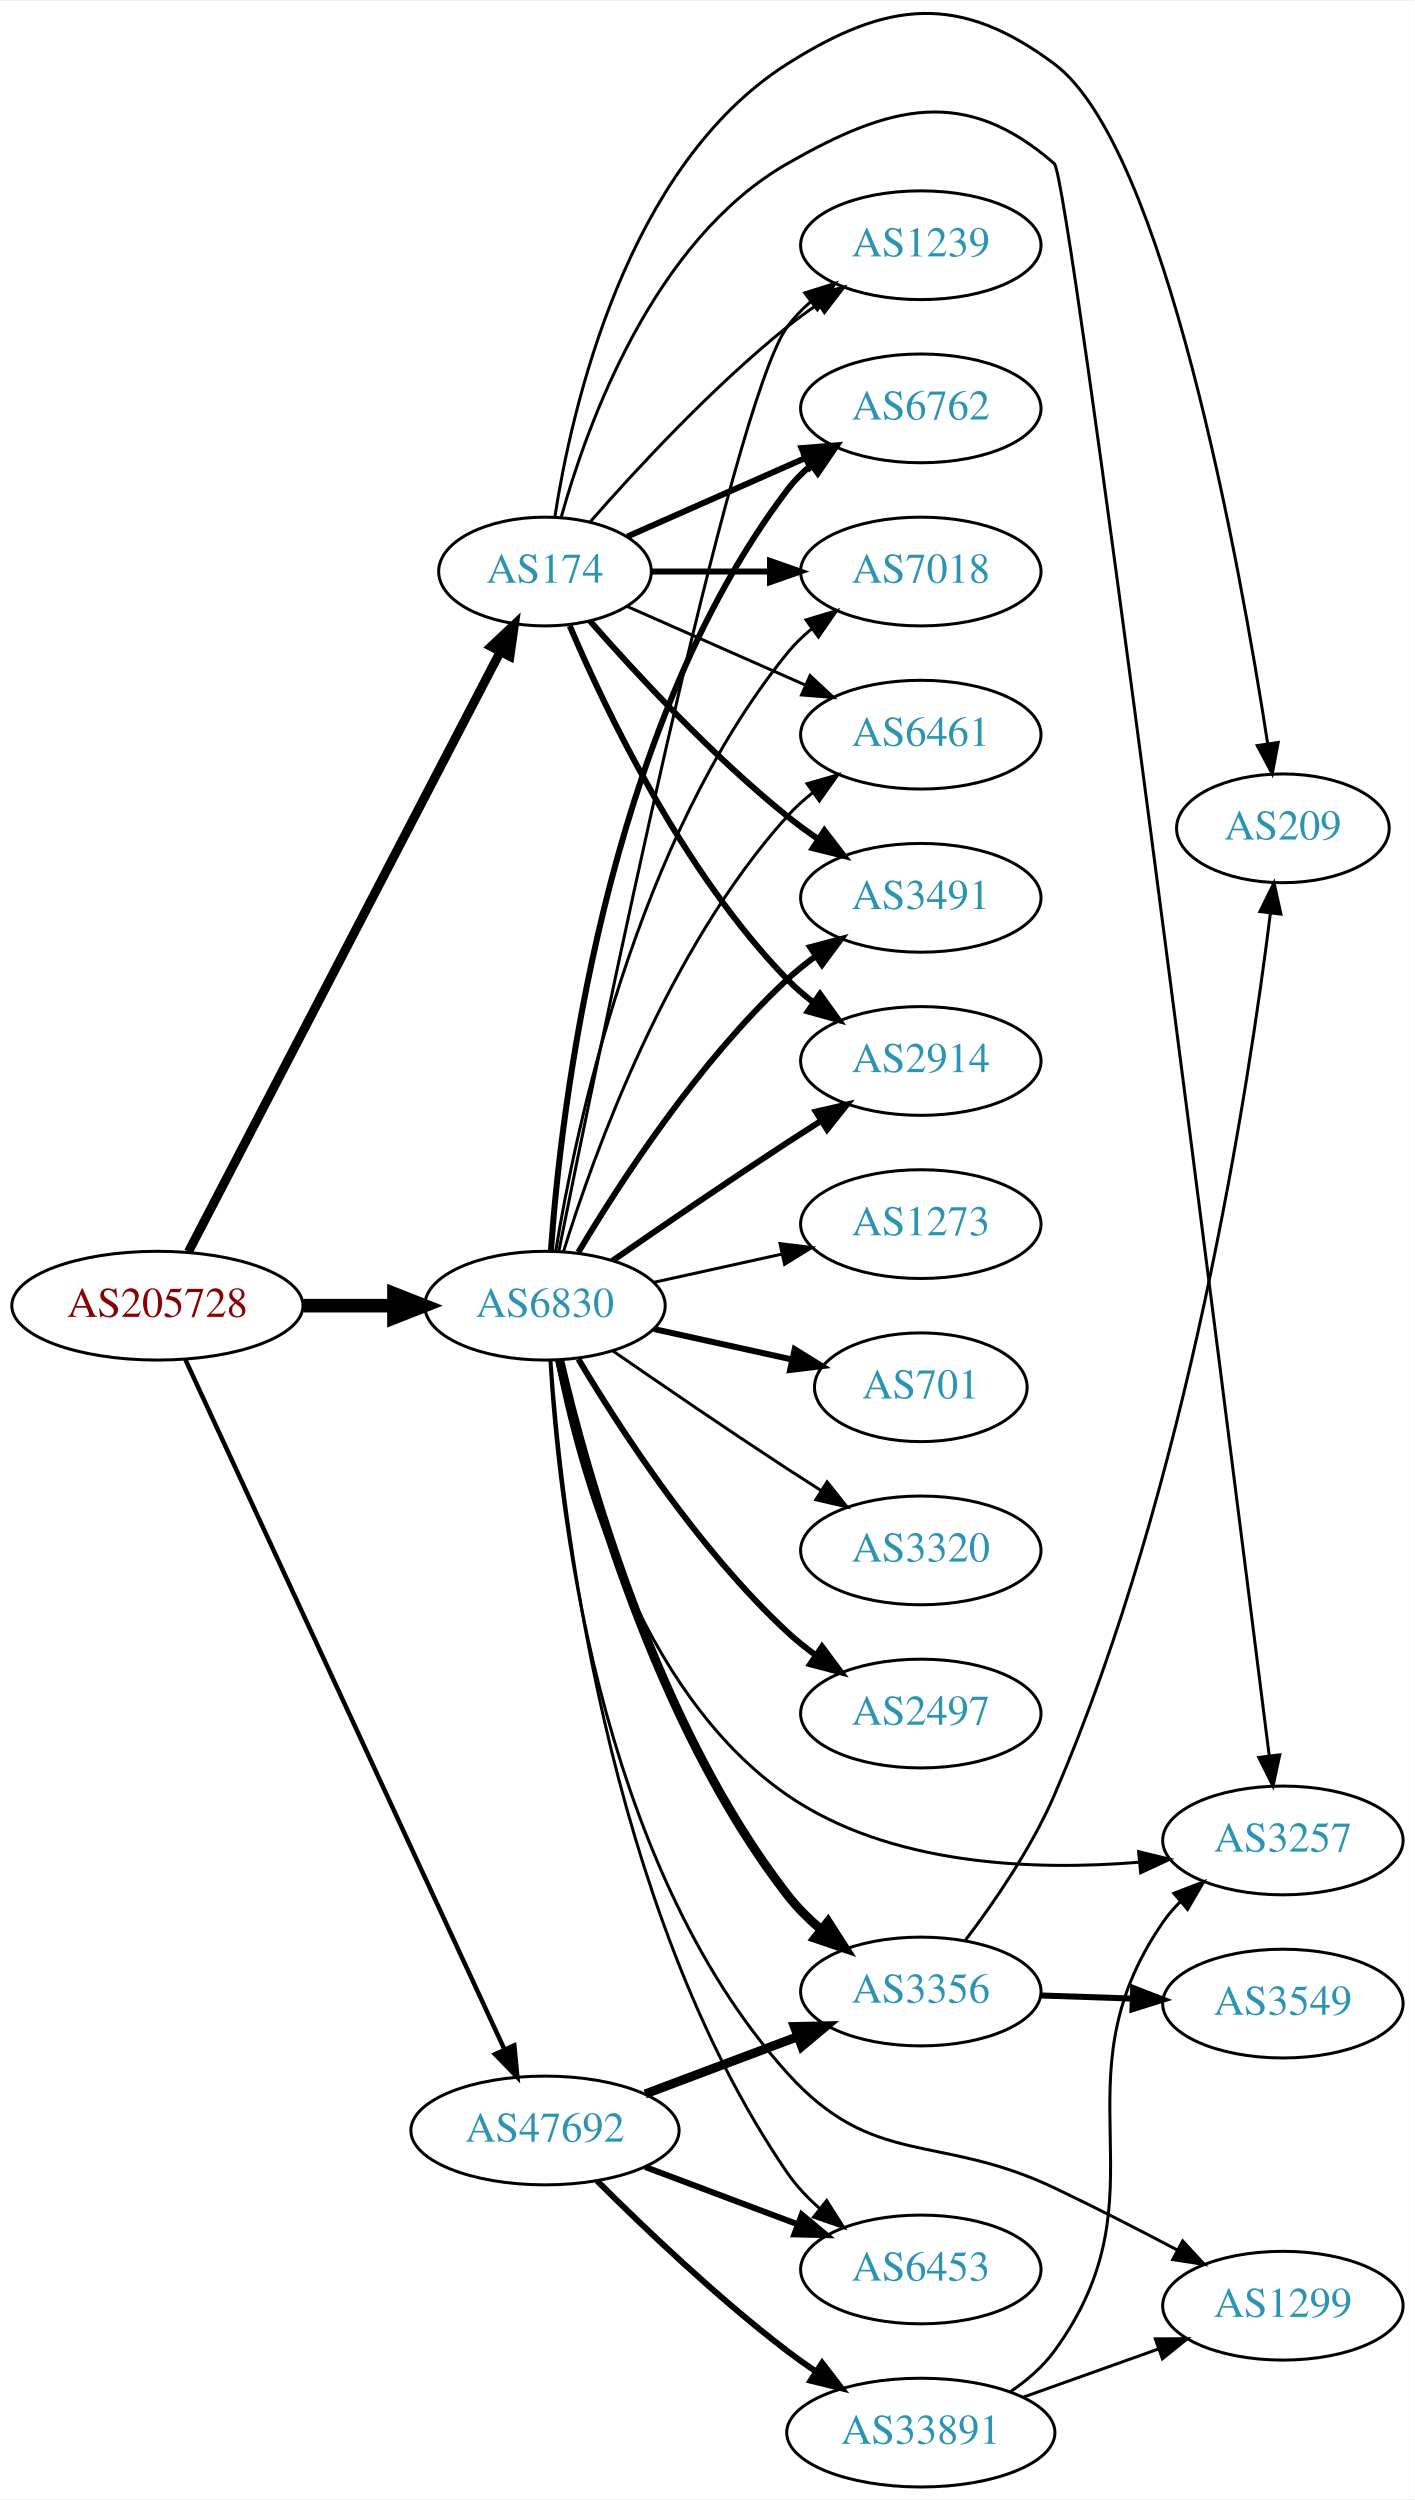
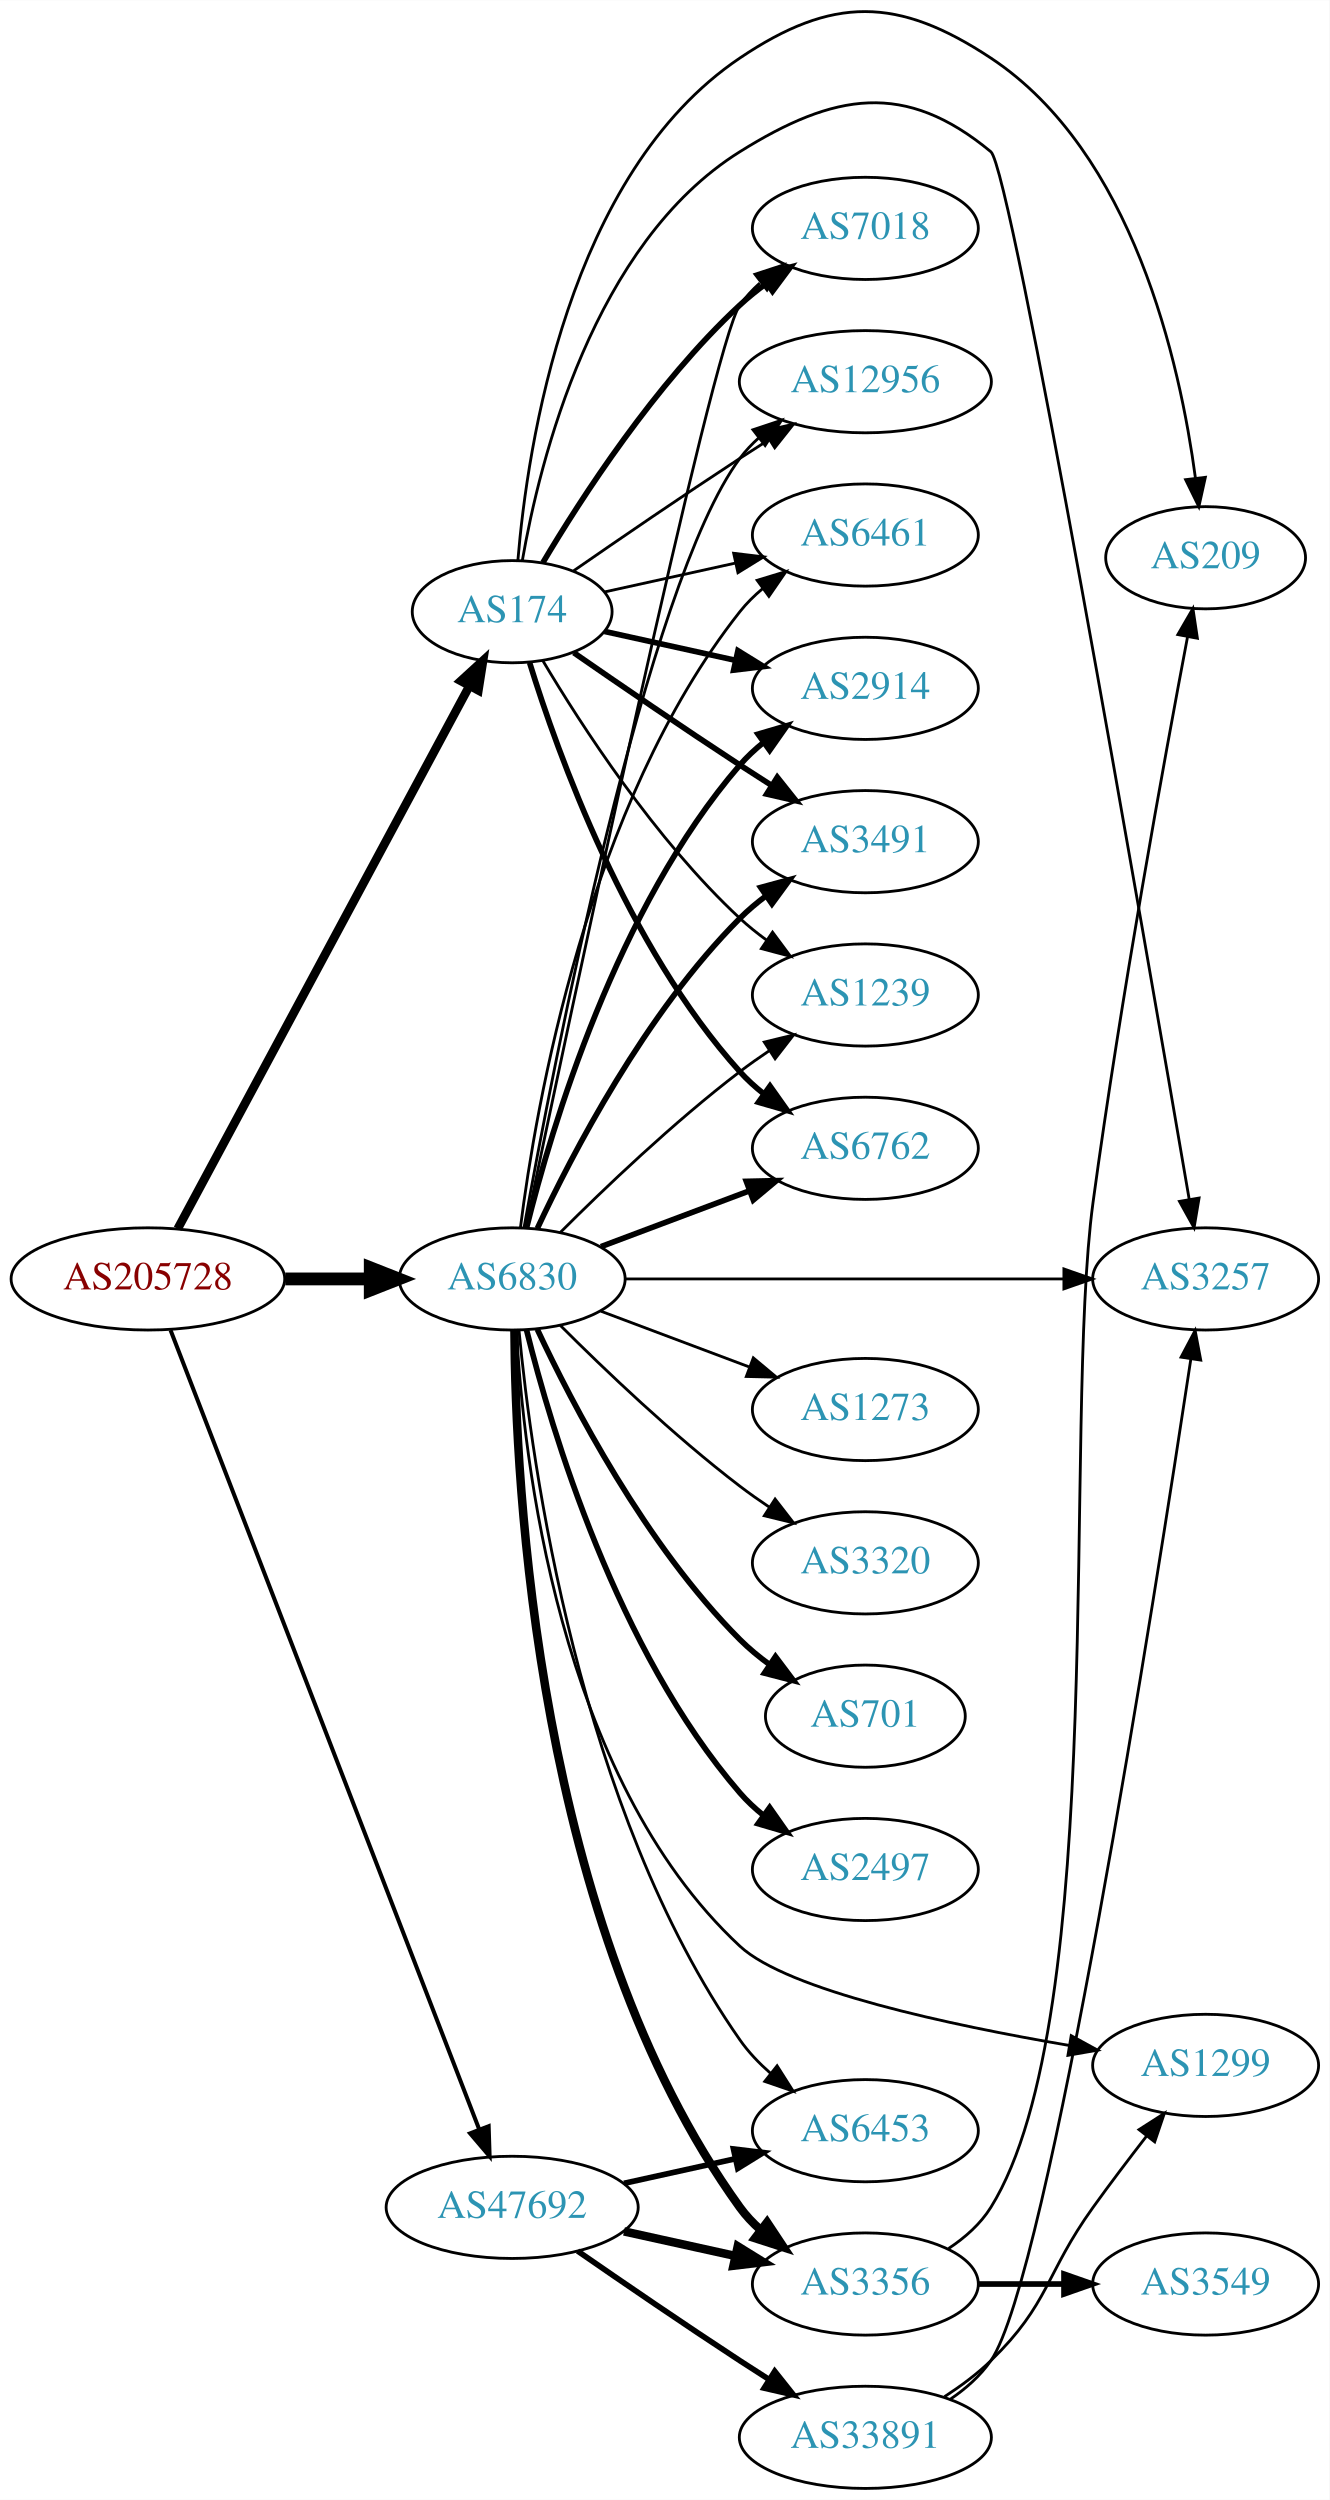
- <svg xmlns="http://www.w3.org/2000/svg" xmlns:xlink="http://www.w3.org/1999/xlink" width="468pt" height="827pt" viewBox="0.00 0.00 468.27 826.87">
-   <g id="graph0" class="graph" transform="scale(1 1) rotate(0) translate(4 822.866)">
-     <polygon fill="white" stroke="none" points="-4,4 -4,-822.866 464.269,-822.866 464.269,4 -4,4" />
+ <svg xmlns="http://www.w3.org/2000/svg" xmlns:xlink="http://www.w3.org/1999/xlink" width="468pt" height="880pt" viewBox="0.00 0.00 468.27 880.38">
+   <g id="graph0" class="graph" transform="scale(1 1) rotate(0) translate(4 876.376)">
+     <polygon fill="white" stroke="none" points="-4,4 -4,-876.376 464.269,-876.376 464.269,4 -4,4" />
    <g id="node1" class="node">
      <g id="a_node1">
        <a xlink:href="/asn/205728" xlink:title="AS205728 ~ Cream Finance IT Austria GmbH [AT]">
-           <ellipse fill="#ffffff" stroke="black" cx="48.096" cy="-391" rx="48.192" ry="18" />
-           <text text-anchor="middle" x="48.096" y="-387.3" font-family="Times,serif" font-size="14.00" fill="#880000">AS205728</text>
+           <ellipse fill="#ffffff" stroke="black" cx="48.096" cy="-426" rx="48.192" ry="18" />
+           <text text-anchor="middle" x="48.096" y="-422.3" font-family="Times,serif" font-size="14.00" fill="#880000">AS205728</text>
        </a>
      </g>
    </g>
    <g id="node2" class="node">
      <g id="a_node2">
        <a xlink:href="/asn/174" xlink:title="AS174 ~ Cogent Communications [US]">
-           <ellipse fill="#ffffff" stroke="black" cx="176.388" cy="-634" rx="35.194" ry="18" />
-           <text text-anchor="middle" x="176.388" y="-630.3" font-family="Times,serif" font-size="14.00" fill="#2c94b3">AS174</text>
+           <ellipse fill="#ffffff" stroke="black" cx="176.388" cy="-661" rx="35.194" ry="18" />
+           <text text-anchor="middle" x="176.388" y="-657.3" font-family="Times,serif" font-size="14.00" fill="#2c94b3">AS174</text>
        </a>
      </g>
    </g>
    <g id="edge1" class="edge">
-       <path fill="none" stroke="black" stroke-width="3" d="M58.382,-408.868C80.377,-451.189 135.74,-557.714 161.635,-607.539" />
-       <polygon fill="black" stroke="black" stroke-width="3" points="158.54,-609.174 166.258,-616.433 164.752,-605.946 158.54,-609.174" />
+       <path fill="none" stroke="black" stroke-width="3.068" d="M58.588,-443.663C80.638,-484.692 135.409,-586.608 161.344,-634.868" />
+       <polygon fill="black" stroke="black" stroke-width="3.068" points="158.311,-636.619 166.128,-643.77 164.477,-633.305 158.311,-636.619" />
    </g>
    <g id="node3" class="node">
      <g id="a_node3">
        <a xlink:href="/asn/6830" xlink:title="AS6830 ~ LGI-UPC [AT]">
-           <ellipse fill="#ffffff" stroke="black" cx="176.388" cy="-391" rx="39.794" ry="18" />
-           <text text-anchor="middle" x="176.388" y="-387.3" font-family="Times,serif" font-size="14.00" fill="#2c94b3">AS6830</text>
+           <ellipse fill="#ffffff" stroke="black" cx="176.388" cy="-426" rx="39.794" ry="18" />
+           <text text-anchor="middle" x="176.388" y="-422.3" font-family="Times,serif" font-size="14.00" fill="#2c94b3">AS6830</text>
        </a>
      </g>
    </g>
    <g id="edge2" class="edge">
-       <path fill="none" stroke="black" stroke-width="4.5" d="M96.481,-391C106.248,-391 116.551,-391 126.373,-391" />
-       <polygon fill="black" stroke="black" stroke-width="4.5" points="126.393,-394.938 136.393,-391 126.393,-387.063 126.393,-394.938" />
+       <path fill="none" stroke="black" stroke-width="4.5" d="M96.481,-426C106.248,-426 116.551,-426 126.373,-426" />
+       <polygon fill="black" stroke="black" stroke-width="4.5" points="126.393,-429.938 136.393,-426 126.393,-422.063 126.393,-429.938" />
    </g>
    <g id="node4" class="node">
      <g id="a_node4">
        <a xlink:href="/asn/47692" xlink:title="AS47692 ~ Nessus GmbH [AT]">
-           <ellipse fill="#ffffff" stroke="black" cx="176.388" cy="-118" rx="44.393" ry="18" />
-           <text text-anchor="middle" x="176.388" y="-114.3" font-family="Times,serif" font-size="14.00" fill="#2c94b3">AS47692</text>
+           <ellipse fill="#ffffff" stroke="black" cx="176.388" cy="-99" rx="44.393" ry="18" />
+           <text text-anchor="middle" x="176.388" y="-95.3" font-family="Times,serif" font-size="14.00" fill="#2c94b3">AS47692</text>
        </a>
      </g>
    </g>
    <g id="edge3" class="edge">
-       <path fill="none" stroke="black" stroke-width="1.5" d="M57.382,-373.088C79.021,-326.312 137.324,-200.28 162.981,-144.818" />
-       <polygon fill="black" stroke="black" stroke-width="1.5" points="166.213,-146.169 167.235,-135.623 159.86,-143.23 166.213,-146.169" />
+       <path fill="none" stroke="black" stroke-width="1.432" d="M56.066,-407.953C77.025,-353.685 139.577,-191.722 164.735,-126.583" />
+       <polygon fill="black" stroke="black" stroke-width="1.432" points="168.101,-127.58 168.439,-116.991 161.571,-125.058 168.101,-127.58" />
    </g>
    <g id="node5" class="node">
      <g id="a_node5">
-         <a xlink:href="/asn/3491" xlink:title="AS3491 ~ PCCW Global, Inc. [US]">
-           <ellipse fill="#ffffff" stroke="black" cx="300.78" cy="-526" rx="39.794" ry="18" />
-           <text text-anchor="middle" x="300.78" y="-522.3" font-family="Times,serif" font-size="14.00" fill="#2c94b3">AS3491</text>
+         <a xlink:href="/asn/6762" xlink:title="AS6762 ~ TELECOM ITALIA SPARKLE S.p.A. [IT]">
+           <ellipse fill="#ffffff" stroke="black" cx="300.78" cy="-472" rx="39.794" ry="18" />
+           <text text-anchor="middle" x="300.78" y="-468.3" font-family="Times,serif" font-size="14.00" fill="#2c94b3">AS6762</text>
        </a>
      </g>
    </g>
    <g id="edge4" class="edge">
-       <path fill="none" stroke="black" stroke-width="2" d="M191.261,-617.655C206.331,-600.441 231.609,-573.099 256.584,-553 259.839,-550.38 263.364,-547.808 266.949,-545.354" />
-       <polygon fill="black" stroke="black" stroke-width="2" points="268.867,-548.281 275.321,-539.879 265.036,-542.423 268.867,-548.281" />
+       <path fill="none" stroke="black" stroke-width="2" d="M182.525,-643.06C192.428,-611.021 216.766,-543.188 256.584,-499 259.1,-496.208 261.971,-493.599 265.01,-491.188" />
+       <polygon fill="black" stroke="black" stroke-width="2" points="267.194,-493.93 273.318,-485.285 263.139,-488.224 267.194,-493.93" />
    </g>
    <g id="node6" class="node">
      <g id="a_node6">
-         <a xlink:href="/asn/2914" xlink:title="AS2914 ~ NTT America, Inc. [US]">
-           <ellipse fill="#ffffff" stroke="black" cx="300.78" cy="-472" rx="39.794" ry="18" />
-           <text text-anchor="middle" x="300.78" y="-468.3" font-family="Times,serif" font-size="14.00" fill="#2c94b3">AS2914</text>
+         <a xlink:href="/asn/7018" xlink:title="AS7018 ~ AT&amp;T Services, Inc. [US]">
+           <ellipse fill="#ffffff" stroke="black" cx="300.78" cy="-796" rx="39.794" ry="18" />
+           <text text-anchor="middle" x="300.78" y="-792.3" font-family="Times,serif" font-size="14.00" fill="#2c94b3">AS7018</text>
        </a>
      </g>
    </g>
    <g id="edge5" class="edge">
-       <path fill="none" stroke="black" stroke-width="2" d="M184.578,-616.025C196.345,-588.318 221.919,-534.652 256.584,-499 259.204,-496.305 262.144,-493.761 265.227,-491.392" />
-       <polygon fill="black" stroke="black" stroke-width="2" points="267.403,-494.141 273.596,-485.545 263.394,-488.403 267.403,-494.141" />
+       <path fill="none" stroke="black" stroke-width="2" d="M187.201,-678.279C200.706,-701.011 226.766,-741.314 256.584,-769 259.49,-771.699 262.703,-774.28 266.027,-776.703" />
+       <polygon fill="black" stroke="black" stroke-width="2" points="264.162,-779.667 274.405,-782.375 268.087,-773.87 264.162,-779.667" />
    </g>
    <g id="node7" class="node">
      <g id="a_node7">
-         <a xlink:href="/asn/1239" xlink:title="AS1239 ~ Sprint [US]">
-           <ellipse fill="#ffffff" stroke="black" cx="300.78" cy="-742" rx="39.794" ry="18" />
-           <text text-anchor="middle" x="300.78" y="-738.3" font-family="Times,serif" font-size="14.00" fill="#2c94b3">AS1239</text>
+         <a xlink:href="/asn/12956" xlink:title="AS12956 ~ TELXIUS [ES]">
+           <ellipse fill="#ffffff" stroke="black" cx="300.78" cy="-742" rx="44.393" ry="18" />
+           <text text-anchor="middle" x="300.78" y="-738.3" font-family="Times,serif" font-size="14.00" fill="#2c94b3">AS12956</text>
        </a>
      </g>
    </g>
    <g id="edge6" class="edge">
-       <path fill="none" stroke="black" d="M191.261,-650.345C206.331,-667.559 231.609,-694.901 256.584,-715 259.839,-717.62 263.364,-720.192 266.949,-722.646" />
-       <polygon fill="black" stroke="black" points="265.036,-725.577 275.321,-728.121 268.867,-719.719 265.036,-725.577" />
+       <path fill="none" stroke="black" d="M198.079,-675.44C213.97,-686.449 236.52,-701.897 256.584,-715 259.904,-717.169 263.387,-719.406 266.873,-721.621" />
+       <polygon fill="black" stroke="black" points="265.129,-724.66 275.455,-727.032 268.862,-718.738 265.129,-724.66" />
    </g>
    <g id="node8" class="node">
      <g id="a_node8">
-         <a xlink:href="/asn/6762" xlink:title="AS6762 ~ TELECOM ITALIA SPARKLE S.p.A. [IT]">
+         <a xlink:href="/asn/6461" xlink:title="AS6461 ~ Zayo Bandwidth [US]">
          <ellipse fill="#ffffff" stroke="black" cx="300.78" cy="-688" rx="39.794" ry="18" />
-           <text text-anchor="middle" x="300.78" y="-684.3" font-family="Times,serif" font-size="14.00" fill="#2c94b3">AS6762</text>
+           <text text-anchor="middle" x="300.78" y="-684.3" font-family="Times,serif" font-size="14.00" fill="#2c94b3">AS6461</text>
        </a>
      </g>
    </g>
    <g id="edge7" class="edge">
-       <path fill="none" stroke="black" stroke-width="2" d="M203.644,-645.584C220.829,-653.167 243.543,-663.188 262.577,-671.586" />
-       <polygon fill="black" stroke="black" stroke-width="2" points="261.303,-674.849 271.865,-675.684 264.128,-668.445 261.303,-674.849" />
+       <path fill="none" stroke="black" d="M208.907,-667.953C222.967,-671.055 239.785,-674.765 255.109,-678.146" />
+       <polygon fill="black" stroke="black" points="254.4,-681.573 264.919,-680.31 255.908,-674.738 254.4,-681.573" />
    </g>
    <g id="node9" class="node">
      <g id="a_node9">
-         <a xlink:href="/asn/7018" xlink:title="AS7018 ~ AT&amp;T Services, Inc. [US]">
+         <a xlink:href="/asn/2914" xlink:title="AS2914 ~ NTT America, Inc. [US]">
          <ellipse fill="#ffffff" stroke="black" cx="300.78" cy="-634" rx="39.794" ry="18" />
-           <text text-anchor="middle" x="300.78" y="-630.3" font-family="Times,serif" font-size="14.00" fill="#2c94b3">AS7018</text>
+           <text text-anchor="middle" x="300.78" y="-630.3" font-family="Times,serif" font-size="14.00" fill="#2c94b3">AS2914</text>
        </a>
      </g>
    </g>
    <g id="edge8" class="edge">
-       <path fill="none" stroke="black" stroke-width="2" d="M211.806,-634C223.857,-634 237.633,-634 250.651,-634" />
-       <polygon fill="black" stroke="black" stroke-width="2" points="250.881,-637.5 260.881,-634 250.881,-630.5 250.881,-637.5" />
+       <path fill="none" stroke="black" stroke-width="2" d="M208.907,-654.047C222.967,-650.945 239.785,-647.235 255.109,-643.854" />
+       <polygon fill="black" stroke="black" stroke-width="2" points="255.908,-647.262 264.919,-641.69 254.4,-640.427 255.908,-647.262" />
    </g>
    <g id="node10" class="node">
      <g id="a_node10">
-         <a xlink:href="/asn/6461" xlink:title="AS6461 ~ Zayo Bandwidth [US]">
+         <a xlink:href="/asn/3491" xlink:title="AS3491 ~ PCCW Global, Inc. [US]">
          <ellipse fill="#ffffff" stroke="black" cx="300.78" cy="-580" rx="39.794" ry="18" />
-           <text text-anchor="middle" x="300.78" y="-576.3" font-family="Times,serif" font-size="14.00" fill="#2c94b3">AS6461</text>
+           <text text-anchor="middle" x="300.78" y="-576.3" font-family="Times,serif" font-size="14.00" fill="#2c94b3">AS3491</text>
        </a>
      </g>
    </g>
    <g id="edge9" class="edge">
-       <path fill="none" stroke="black" d="M203.644,-622.416C220.829,-614.833 243.543,-604.812 262.577,-596.414" />
-       <polygon fill="black" stroke="black" points="264.128,-599.555 271.865,-592.316 261.303,-593.151 264.128,-599.555" />
+       <path fill="none" stroke="black" stroke-width="2" d="M198.079,-646.56C213.97,-635.551 236.52,-620.103 256.584,-607 260.166,-604.661 263.936,-602.241 267.696,-599.856" />
+       <polygon fill="black" stroke="black" stroke-width="2" points="269.759,-602.693 276.357,-594.404 266.03,-596.769 269.759,-602.693" />
    </g>
    <g id="node11" class="node">
      <g id="a_node11">
-         <a xlink:href="/asn/3257" xlink:title="AS3257 ~ GTT [DE]">
-           <ellipse fill="#ffffff" stroke="black" cx="420.622" cy="-214" rx="39.794" ry="18" />
-           <text text-anchor="middle" x="420.622" y="-210.3" font-family="Times,serif" font-size="14.00" fill="#2c94b3">AS3257</text>
+         <a xlink:href="/asn/1239" xlink:title="AS1239 ~ Sprint [US]">
+           <ellipse fill="#ffffff" stroke="black" cx="300.78" cy="-526" rx="39.794" ry="18" />
+           <text text-anchor="middle" x="300.78" y="-522.3" font-family="Times,serif" font-size="14.00" fill="#2c94b3">AS1239</text>
        </a>
      </g>
    </g>
    <g id="edge10" class="edge">
-       <path fill="none" stroke="black" d="M181.799,-652.141C190.323,-682.706 212.255,-743.611 256.584,-769 290.674,-788.525 315.403,-794.861 344.976,-769 350.028,-764.582 401.939,-354.568 416.081,-242.199" />
-       <polygon fill="black" stroke="black" points="419.59,-242.348 417.365,-231.989 412.644,-241.474 419.59,-242.348" />
+       <path fill="none" stroke="black" d="M187.201,-643.721C200.706,-620.989 226.766,-580.686 256.584,-553 259.49,-550.301 262.703,-547.72 266.027,-545.297" />
+       <polygon fill="black" stroke="black" points="268.087,-548.13 274.405,-539.625 264.162,-542.333 268.087,-548.13" />
    </g>
    <g id="node12" class="node">
      <g id="a_node12">
-         <a xlink:href="/asn/209" xlink:title="AS209 ~ CenturyLink Communications, LLC [US]">
-           <ellipse fill="#ffffff" stroke="black" cx="420.622" cy="-549" rx="35.194" ry="18" />
-           <text text-anchor="middle" x="420.622" y="-545.3" font-family="Times,serif" font-size="14.00" fill="#2c94b3">AS209</text>
+         <a xlink:href="/asn/3257" xlink:title="AS3257 ~ GTT [DE]">
+           <ellipse fill="#ffffff" stroke="black" cx="420.622" cy="-426" rx="39.794" ry="18" />
+           <text text-anchor="middle" x="420.622" y="-422.3" font-family="Times,serif" font-size="14.00" fill="#2c94b3">AS3257</text>
        </a>
      </g>
    </g>
    <g id="edge11" class="edge">
-       <path fill="none" stroke="black" d="M179.646,-652.057C185.234,-688.067 203.346,-768.24 256.584,-802 289.761,-823.039 313.511,-825.522 344.976,-802 381.48,-774.71 406.346,-636.904 415.603,-576.941" />
-       <polygon fill="black" stroke="black" points="419.068,-577.433 417.101,-567.022 412.147,-576.388 419.068,-577.433" />
-     </g>
-     <g id="edge12" class="edge">
-       <path fill="none" stroke="black" stroke-width="2" d="M187.433,-408.671C201.004,-431.472 226.937,-471.472 256.584,-499 259.49,-501.699 262.703,-504.28 266.027,-506.703" />
-       <polygon fill="black" stroke="black" stroke-width="2" points="264.162,-509.667 274.405,-512.375 268.087,-503.87 264.162,-509.667" />
-     </g>
-     <g id="edge13" class="edge">
-       <path fill="none" stroke="black" stroke-width="2" d="M198.745,-405.901C214.596,-416.877 236.799,-432.079 256.584,-445 260.166,-447.339 263.936,-449.759 267.696,-452.144" />
-       <polygon fill="black" stroke="black" stroke-width="2" points="266.03,-455.231 276.357,-457.596 269.759,-449.307 266.03,-455.231" />
-     </g>
-     <g id="edge17" class="edge">
-       <path fill="none" stroke="black" d="M180.971,-409.049C193.869,-473.45 238.137,-689.483 256.584,-715 258.786,-718.046 261.447,-720.825 264.355,-723.341" />
-       <polygon fill="black" stroke="black" points="262.369,-726.226 272.48,-729.392 266.55,-720.612 262.369,-726.226" />
-     </g>
-     <g id="edge20" class="edge">
-       <path fill="none" stroke="black" stroke-width="2" d="M178.337,-409.036C181.622,-455.457 195.932,-581.007 256.584,-661 258.854,-663.995 261.562,-666.74 264.498,-669.235" />
-       <polygon fill="black" stroke="black" stroke-width="2" points="262.538,-672.138 272.663,-675.256 266.693,-666.504 262.538,-672.138" />
-     </g>
-     <g id="edge18" class="edge">
-       <path fill="none" stroke="black" d="M179.968,-409.178C186.423,-448.997 206.495,-545.286 256.584,-607 258.952,-609.918 261.725,-612.612 264.702,-615.075" />
-       <polygon fill="black" stroke="black" points="262.778,-618.003 272.924,-621.052 266.894,-612.341 262.778,-618.003" />
-     </g>
-     <g id="edge14" class="edge">
-       <path fill="none" stroke="black" d="M182.525,-408.94C192.428,-440.979 216.766,-508.812 256.584,-553 259.1,-555.792 261.971,-558.401 265.01,-560.812" />
-       <polygon fill="black" stroke="black" points="263.139,-563.776 273.318,-566.715 267.194,-558.07 263.139,-563.776" />
-     </g>
-     <g id="edge24" class="edge">
-       <path fill="none" stroke="black" d="M180.328,-372.898C186.99,-338.351 206.722,-263.4 256.584,-229 290.442,-205.641 338.121,-203.898 373.175,-206.796" />
-       <polygon fill="black" stroke="black" points="372.868,-210.283 383.161,-207.774 373.55,-203.316 372.868,-210.283" />
+       <path fill="none" stroke="black" d="M179.96,-678.974C186.051,-713.995 204.931,-790.757 256.584,-823 289.909,-843.803 314.739,-848.081 344.976,-823 352.197,-817.01 399.529,-543.49 414.847,-454.006" />
+       <polygon fill="black" stroke="black" points="418.317,-454.483 416.552,-444.036 411.417,-453.304 418.317,-454.483" />
    </g>
    <g id="node13" class="node">
      <g id="a_node13">
-         <a xlink:href="/asn/701" xlink:title="AS701 ~ UUNET [US]">
-           <ellipse fill="#ffffff" stroke="black" cx="300.78" cy="-364" rx="35.194" ry="18" />
-           <text text-anchor="middle" x="300.78" y="-360.3" font-family="Times,serif" font-size="14.00" fill="#2c94b3">AS701</text>
-         </a>
-       </g>
+         <a xlink:href="/asn/209" xlink:title="AS209 ~ CenturyLink Communications, LLC [US]">
+           <ellipse fill="#ffffff" stroke="black" cx="420.622" cy="-680" rx="35.194" ry="18" />
+           <text text-anchor="middle" x="420.622" y="-676.3" font-family="Times,serif" font-size="14.00" fill="#2c94b3">AS209</text>
+         </a>
+       </g>
+     </g>
+     <g id="edge12" class="edge">
+       <path fill="none" stroke="black" d="M178.396,-679.052C181.724,-719.127 195.961,-815.189 256.584,-856 289.173,-877.939 312.219,-877.688 344.976,-856 395.022,-822.865 411.611,-748.718 417.039,-708.036" />
+       <polygon fill="black" stroke="black" points="420.529,-708.33 418.242,-697.984 413.578,-707.497 420.529,-708.33" />
    </g>
    <g id="edge15" class="edge">
-       <path fill="none" stroke="black" stroke-width="2" d="M212.46,-383.263C226.694,-380.123 243.248,-376.471 258.093,-373.196" />
-       <polygon fill="black" stroke="black" stroke-width="2" points="259.036,-376.572 268.047,-371 257.528,-369.737 259.036,-376.572" />
+       <path fill="none" stroke="black" stroke-width="2" d="M207.642,-437.371C223.382,-443.287 242.829,-450.596 259.794,-456.972" />
+       <polygon fill="black" stroke="black" stroke-width="2" points="258.857,-460.359 269.449,-460.601 261.32,-453.806 258.857,-460.359" />
+     </g>
+     <g id="edge19" class="edge">
+       <path fill="none" stroke="black" d="M181.164,-444.097C195.584,-512.943 246.847,-755.348 256.584,-769 258.586,-771.808 260.981,-774.387 263.603,-776.742" />
+       <polygon fill="black" stroke="black" points="261.907,-779.851 271.98,-783.138 266.155,-774.287 261.907,-779.851" />
+     </g>
+     <g id="edge26" class="edge">
+       <path fill="none" stroke="black" d="M180.54,-443.96C190.646,-500.001 223.504,-670.554 256.584,-715 258.537,-717.625 260.829,-720.055 263.319,-722.292" />
+       <polygon fill="black" stroke="black" points="261.198,-725.076 271.25,-728.424 265.48,-719.538 261.198,-725.076" />
+     </g>
+     <g id="edge23" class="edge">
+       <path fill="none" stroke="black" d="M179.315,-444.162C184.621,-486.424 202.807,-592.927 256.584,-661 258.914,-663.949 261.66,-666.664 264.622,-669.139" />
+       <polygon fill="black" stroke="black" points="262.683,-672.058 272.821,-675.134 266.814,-666.407 262.683,-672.058" />
+     </g>
+     <g id="edge13" class="edge">
+       <path fill="none" stroke="black" stroke-width="2" d="M181.487,-444.115C190.156,-479.063 213.205,-556.767 256.584,-607 259.04,-609.845 261.872,-612.489 264.886,-614.921" />
+       <polygon fill="black" stroke="black" stroke-width="2" points="262.993,-617.871 273.159,-620.855 267.073,-612.183 262.993,-617.871" />
+     </g>
+     <g id="edge18" class="edge">
+       <path fill="none" stroke="black" stroke-width="2" d="M185.238,-443.747C197.518,-470.017 223.345,-519.726 256.584,-553 259.386,-555.806 262.533,-558.457 265.816,-560.922" />
+       <polygon fill="black" stroke="black" stroke-width="2" points="263.92,-563.865 274.143,-566.647 267.886,-558.097 263.92,-563.865" />
+     </g>
+     <g id="edge25" class="edge">
+       <path fill="none" stroke="black" d="M193.286,-442.319C208.744,-457.772 233.242,-481.194 256.584,-499 259.906,-501.534 263.473,-504.053 267.082,-506.475" />
+       <polygon fill="black" stroke="black" points="265.186,-509.417 275.483,-511.915 268.991,-503.542 265.186,-509.417" />
+     </g>
+     <g id="edge17" class="edge">
+       <path fill="none" stroke="black" d="M216.038,-426C257.923,-426 324.867,-426 370.464,-426" />
+       <polygon fill="black" stroke="black" points="370.708,-429.5 380.708,-426 370.708,-422.5 370.708,-429.5" />
    </g>
    <g id="node14" class="node">
      <g id="a_node14">
-         <a xlink:href="/asn/6453" xlink:title="AS6453 ~ TATA COMMUNICATIONS (AMERICA) INC [US]">
-           <ellipse fill="#ffffff" stroke="black" cx="300.78" cy="-72" rx="39.794" ry="18" />
-           <text text-anchor="middle" x="300.78" y="-68.3" font-family="Times,serif" font-size="14.00" fill="#2c94b3">AS6453</text>
-         </a>
-       </g>
-     </g>
-     <g id="edge16" class="edge">
-       <path fill="none" stroke="black" d="M178.353,-372.831C181.705,-324.781 196.208,-192.02 256.584,-104 259.543,-99.685 263.278,-95.726 267.307,-92.172" />
-       <polygon fill="black" stroke="black" points="269.621,-94.805 275.29,-85.854 265.277,-89.316 269.621,-94.805" />
+         <a xlink:href="/asn/3320" xlink:title="AS3320 ~ DTAG [DE]">
+           <ellipse fill="#ffffff" stroke="black" cx="300.78" cy="-326" rx="39.794" ry="18" />
+           <text text-anchor="middle" x="300.78" y="-322.3" font-family="Times,serif" font-size="14.00" fill="#2c94b3">AS3320</text>
+         </a>
+       </g>
+     </g>
+     <g id="edge14" class="edge">
+       <path fill="none" stroke="black" d="M193.286,-409.681C208.744,-394.228 233.242,-370.806 256.584,-353 259.906,-350.466 263.473,-347.947 267.082,-345.525" />
+       <polygon fill="black" stroke="black" points="268.991,-348.458 275.483,-340.085 265.186,-342.583 268.991,-348.458" />
    </g>
    <g id="node15" class="node">
      <g id="a_node15">
-         <a xlink:href="/asn/3356" xlink:title="AS3356 ~ Level 3 Parent, LLC [US]">
-           <ellipse fill="#ffffff" stroke="black" cx="300.78" cy="-164" rx="39.794" ry="18" />
-           <text text-anchor="middle" x="300.78" y="-160.3" font-family="Times,serif" font-size="14.00" fill="#2c94b3">AS3356</text>
-         </a>
-       </g>
-     </g>
-     <g id="edge19" class="edge">
-       <path fill="none" stroke="black" stroke-width="3" d="M181.233,-372.934C189.709,-336.407 212.814,-252.455 256.584,-196 259.79,-191.865 263.663,-188.006 267.758,-184.501" />
-       <polygon fill="black" stroke="black" stroke-width="3" points="270.069,-187.137 275.788,-178.217 265.755,-181.624 270.069,-187.137" />
+         <a xlink:href="/asn/701" xlink:title="AS701 ~ UUNET [US]">
+           <ellipse fill="#ffffff" stroke="black" cx="300.78" cy="-272" rx="35.194" ry="18" />
+           <text text-anchor="middle" x="300.78" y="-268.3" font-family="Times,serif" font-size="14.00" fill="#2c94b3">AS701</text>
+         </a>
+       </g>
+     </g>
+     <g id="edge16" class="edge">
+       <path fill="none" stroke="black" stroke-width="2" d="M185.238,-408.253C197.518,-381.983 223.345,-332.274 256.584,-299 259.763,-295.817 263.385,-292.833 267.148,-290.094" />
+       <polygon fill="black" stroke="black" stroke-width="2" points="269.13,-292.979 275.493,-284.508 265.236,-287.162 269.13,-292.979" />
    </g>
    <g id="node16" class="node">
      <g id="a_node16">
-         <a xlink:href="/asn/3320" xlink:title="AS3320 ~ DTAG [DE]">
-           <ellipse fill="#ffffff" stroke="black" cx="300.78" cy="-310" rx="39.794" ry="18" />
-           <text text-anchor="middle" x="300.78" y="-306.3" font-family="Times,serif" font-size="14.00" fill="#2c94b3">AS3320</text>
-         </a>
-       </g>
-     </g>
-     <g id="edge21" class="edge">
-       <path fill="none" stroke="black" d="M198.745,-376.099C214.596,-365.123 236.799,-349.921 256.584,-337 260.166,-334.661 263.936,-332.241 267.696,-329.856" />
-       <polygon fill="black" stroke="black" points="269.759,-332.693 276.357,-324.404 266.03,-326.769 269.759,-332.693" />
+         <a xlink:href="/asn/2497" xlink:title="AS2497 ~ Internet Initiative Japan Inc. [JP]">
+           <ellipse fill="#ffffff" stroke="black" cx="300.78" cy="-218" rx="39.794" ry="18" />
+           <text text-anchor="middle" x="300.78" y="-214.3" font-family="Times,serif" font-size="14.00" fill="#2c94b3">AS2497</text>
+         </a>
+       </g>
+     </g>
+     <g id="edge20" class="edge">
+       <path fill="none" stroke="black" stroke-width="2" d="M181.487,-407.885C190.156,-372.937 213.205,-295.233 256.584,-245 259.04,-242.155 261.872,-239.511 264.886,-237.079" />
+       <polygon fill="black" stroke="black" stroke-width="2" points="267.073,-239.817 273.159,-231.145 262.993,-234.129 267.073,-239.817" />
    </g>
    <g id="node17" class="node">
      <g id="a_node17">
-         <a xlink:href="/asn/2497" xlink:title="AS2497 ~ Internet Initiative Japan Inc. [JP]">
-           <ellipse fill="#ffffff" stroke="black" cx="300.78" cy="-256" rx="39.794" ry="18" />
-           <text text-anchor="middle" x="300.78" y="-252.3" font-family="Times,serif" font-size="14.00" fill="#2c94b3">AS2497</text>
-         </a>
-       </g>
-     </g>
-     <g id="edge22" class="edge">
-       <path fill="none" stroke="black" stroke-width="2" d="M187.433,-373.329C201.004,-350.528 226.937,-310.528 256.584,-283 259.49,-280.301 262.703,-277.72 266.027,-275.297" />
-       <polygon fill="black" stroke="black" stroke-width="2" points="268.087,-278.13 274.405,-269.625 264.162,-272.333 268.087,-278.13" />
+         <a xlink:href="/asn/3356" xlink:title="AS3356 ~ Level 3 Parent, LLC [US]">
+           <ellipse fill="#ffffff" stroke="black" cx="300.78" cy="-72" rx="39.794" ry="18" />
+           <text text-anchor="middle" x="300.78" y="-68.3" font-family="Times,serif" font-size="14.00" fill="#2c94b3">AS3356</text>
+         </a>
+       </g>
+     </g>
+     <g id="edge21" class="edge">
+       <path fill="none" stroke="black" stroke-width="3" d="M177.189,-407.757C177.503,-354.795 184.824,-198.485 256.584,-99 258.664,-96.115 261.158,-93.471 263.882,-91.062" />
+       <polygon fill="black" stroke="black" stroke-width="3" points="266.166,-93.722 272.023,-84.894 261.939,-88.143 266.166,-93.722" />
    </g>
    <g id="node18" class="node">
      <g id="a_node18">
        <a xlink:href="/asn/1299" xlink:title="AS1299 ~ Telia Carrier [EU]">
-           <ellipse fill="#ffffff" stroke="black" cx="420.622" cy="-60" rx="39.794" ry="18" />
-           <text text-anchor="middle" x="420.622" y="-56.3" font-family="Times,serif" font-size="14.00" fill="#2c94b3">AS1299</text>
-         </a>
-       </g>
-     </g>
-     <g id="edge23" class="edge">
-       <path fill="none" stroke="black" d="M178.035,-372.817C180.602,-327.316 193.344,-207.168 256.584,-137 285.212,-105.235 306.355,-117.358 344.976,-99 358.471,-92.585 373.088,-85.076 385.779,-78.37" />
-       <polygon fill="black" stroke="black" points="387.454,-81.444 394.637,-73.656 384.165,-75.264 387.454,-81.444" />
+           <ellipse fill="#ffffff" stroke="black" cx="420.622" cy="-149" rx="39.794" ry="18" />
+           <text text-anchor="middle" x="420.622" y="-145.3" font-family="Times,serif" font-size="14.00" fill="#2c94b3">AS1299</text>
+         </a>
+       </g>
+     </g>
+     <g id="edge22" class="edge">
+       <path fill="none" stroke="black" d="M177.917,-407.93C180.22,-363.963 192.415,-250.652 256.584,-191 273.345,-175.419 330.602,-163.184 372.542,-156.033" />
+       <polygon fill="black" stroke="black" points="373.281,-159.458 382.573,-154.368 372.135,-152.552 373.281,-159.458" />
    </g>
    <g id="node19" class="node">
      <g id="a_node19">
+         <a xlink:href="/asn/6453" xlink:title="AS6453 ~ TATA COMMUNICATIONS (AMERICA) INC [US]">
+           <ellipse fill="#ffffff" stroke="black" cx="300.78" cy="-126" rx="39.794" ry="18" />
+           <text text-anchor="middle" x="300.78" y="-122.3" font-family="Times,serif" font-size="14.00" fill="#2c94b3">AS6453</text>
+         </a>
+       </g>
+     </g>
+     <g id="edge24" class="edge">
+       <path fill="none" stroke="black" d="M178.81,-407.697C183.169,-361.732 199.724,-239.308 256.584,-158 259.582,-153.712 263.339,-149.768 267.378,-146.222" />
+       <polygon fill="black" stroke="black" points="269.692,-148.854 275.369,-139.909 265.352,-143.362 269.692,-148.854" />
+     </g>
+     <g id="node20" class="node">
+       <g id="a_node20">
        <a xlink:href="/asn/1273" xlink:title="AS1273 ~ Vodafone Group PLC [EU]">
-           <ellipse fill="#ffffff" stroke="black" cx="300.78" cy="-418" rx="39.794" ry="18" />
-           <text text-anchor="middle" x="300.78" y="-414.3" font-family="Times,serif" font-size="14.00" fill="#2c94b3">AS1273</text>
-         </a>
-       </g>
-     </g>
-     <g id="edge25" class="edge">
-       <path fill="none" stroke="black" d="M212.46,-398.737C225.647,-401.646 240.827,-404.995 254.793,-408.076" />
-       <polygon fill="black" stroke="black" points="254.183,-411.525 264.702,-410.262 255.691,-404.69 254.183,-411.525" />
-     </g>
-     <g id="edge30" class="edge">
-       <path fill="none" stroke="black" stroke-width="2" d="M209.545,-105.914C224.912,-100.139 243.459,-93.168 259.731,-87.052" />
-       <polygon fill="black" stroke="black" stroke-width="2" points="261.391,-90.167 269.521,-83.373 258.928,-83.615 261.391,-90.167" />
-     </g>
-     <g id="edge28" class="edge">
-       <path fill="none" stroke="black" stroke-width="3" d="M209.545,-130.086C224.912,-135.861 243.459,-142.832 259.731,-148.948" />
-       <polygon fill="black" stroke="black" stroke-width="3" points="258.928,-152.385 269.521,-152.627 261.391,-145.833 258.928,-152.385" />
-     </g>
-     <g id="node21" class="node">
-       <g id="a_node21">
+           <ellipse fill="#ffffff" stroke="black" cx="300.78" cy="-380" rx="39.794" ry="18" />
+           <text text-anchor="middle" x="300.78" y="-376.3" font-family="Times,serif" font-size="14.00" fill="#2c94b3">AS1273</text>
+         </a>
+       </g>
+     </g>
+     <g id="edge27" class="edge">
+       <path fill="none" stroke="black" d="M207.642,-414.629C223.382,-408.713 242.829,-401.404 259.794,-395.028" />
+       <polygon fill="black" stroke="black" points="261.32,-398.194 269.449,-391.399 258.857,-391.641 261.32,-398.194" />
+     </g>
+     <g id="edge31" class="edge">
+       <path fill="none" stroke="black" stroke-width="3" d="M215.777,-90.531C228.168,-87.798 242.015,-84.743 254.836,-81.915" />
+       <polygon fill="black" stroke="black" stroke-width="3" points="255.839,-85.278 264.85,-79.706 254.331,-78.442 255.839,-85.278" />
+     </g>
+     <g id="edge32" class="edge">
+       <path fill="none" stroke="black" stroke-width="2" d="M215.777,-107.469C228.168,-110.202 242.015,-113.257 254.836,-116.085" />
+       <polygon fill="black" stroke="black" stroke-width="2" points="254.331,-119.558 264.85,-118.295 255.839,-112.722 254.331,-119.558" />
+     </g>
+     <g id="node22" class="node">
+       <g id="a_node22">
        <a xlink:href="/asn/33891" xlink:title="AS33891 ~ CORE-BACKBONE GMBH GLOBAL NETWORK [DE]">
          <ellipse fill="#ffffff" stroke="black" cx="300.78" cy="-18" rx="44.393" ry="18" />
          <text text-anchor="middle" x="300.78" y="-14.3" font-family="Times,serif" font-size="14.00" fill="#2c94b3">AS33891</text>
        </a>
      </g>
    </g>
+     <g id="edge30" class="edge">
+       <path fill="none" stroke="black" stroke-width="2" d="M199.418,-83.633C215.221,-72.695 237.077,-57.739 256.584,-45 259.904,-42.831 263.387,-40.594 266.873,-38.379" />
+       <polygon fill="black" stroke="black" stroke-width="2" points="268.862,-41.262 275.455,-32.968 265.129,-35.34 268.862,-41.262" />
+     </g>
+     <g id="edge28" class="edge">
+       <path fill="none" stroke="black" d="M330.102,-84.514C335.897,-88.35 341.331,-93.144 344.976,-99 386.76,-166.131 370.334,-374.647 380.976,-453 390.771,-525.124 406.182,-609.479 414.265,-652.185" />
+       <polygon fill="black" stroke="black" points="410.847,-652.943 416.155,-662.112 417.723,-651.634 410.847,-652.943" />
+     </g>
+     <g id="node21" class="node">
+       <g id="a_node21">
+         <a xlink:href="/asn/3549" xlink:title="AS3549 ~ Level 3 Parent, LLC [US]">
+           <ellipse fill="#ffffff" stroke="black" cx="420.622" cy="-72" rx="39.794" ry="18" />
+           <text text-anchor="middle" x="420.622" y="-68.3" font-family="Times,serif" font-size="14.00" fill="#2c94b3">AS3549</text>
+         </a>
+       </g>
+     </g>
    <g id="edge29" class="edge">
-       <path fill="none" stroke="black" stroke-width="2" d="M193.583,-101.385C209.056,-85.93 233.391,-62.693 256.584,-45 259.572,-42.72 262.759,-40.453 265.995,-38.258" />
-       <polygon fill="black" stroke="black" stroke-width="2" points="268.119,-41.051 274.579,-32.653 264.292,-35.19 268.119,-41.051" />
-     </g>
-     <g id="edge27" class="edge">
-       <path fill="none" stroke="black" d="M315.511,-180.949C325.064,-193.525 337.398,-211.463 344.976,-229 389.191,-331.33 409.398,-463.885 416.487,-520.902" />
-       <polygon fill="black" stroke="black" points="413.027,-521.447 417.697,-530.957 419.977,-520.61 413.027,-521.447" />
-     </g>
-     <g id="node20" class="node">
-       <g id="a_node20">
-         <a xlink:href="/asn/3549" xlink:title="AS3549 ~ Level 3 Parent, LLC [US]">
-           <ellipse fill="#ffffff" stroke="black" cx="420.622" cy="-160" rx="39.794" ry="18" />
-           <text text-anchor="middle" x="420.622" y="-156.3" font-family="Times,serif" font-size="14.00" fill="#2c94b3">AS3549</text>
-         </a>
-       </g>
-     </g>
-     <g id="edge26" class="edge">
-       <path fill="none" stroke="black" stroke-width="2" d="M340.366,-162.69C350.132,-162.359 360.749,-161.998 370.943,-161.652" />
-       <polygon fill="black" stroke="black" stroke-width="2" points="371.074,-165.15 380.95,-161.313 370.836,-158.154 371.074,-165.15" />
-     </g>
-     <g id="edge31" class="edge">
-       <path fill="none" stroke="black" d="M330.386,-31.519C335.883,-35.226 341.119,-39.713 344.976,-45 383.345,-97.6 343.964,-133.435 380.976,-187 382.633,-189.399 384.578,-191.653 386.698,-193.756" />
-       <polygon fill="black" stroke="black" points="384.53,-196.507 394.416,-200.316 389.063,-191.173 384.53,-196.507" />
-     </g>
-     <g id="edge32" class="edge">
-       <path fill="none" stroke="black" d="M334.605,-29.699C348.439,-34.63 364.677,-40.417 379.235,-45.606" />
-       <polygon fill="black" stroke="black" points="378.4,-49.024 388.995,-49.084 380.75,-42.43 378.4,-49.024" />
+       <path fill="none" stroke="black" stroke-width="2" d="M340.692,-72C350.246,-72 360.595,-72 370.558,-72" />
+       <polygon fill="black" stroke="black" stroke-width="2" points="370.751,-75.5 380.75,-72 370.75,-68.5 370.751,-75.5" />
+     </g>
+     <g id="edge34" class="edge">
+       <path fill="none" stroke="black" d="M330.608,-31.362C336.091,-35.079 341.265,-39.609 344.976,-45 365.157,-74.322 402.859,-314.671 415.425,-397.821" />
+       <polygon fill="black" stroke="black" points="411.98,-398.45 416.929,-407.818 418.903,-397.408 411.98,-398.45" />
+     </g>
+     <g id="edge33" class="edge">
+       <path fill="none" stroke="black" d="M328.663,-32.329C334.388,-36.036 340.154,-40.318 344.976,-45 365.669,-65.094 364.146,-75.575 380.976,-99 386.962,-107.332 393.732,-116.249 399.914,-124.212" />
+       <polygon fill="black" stroke="black" points="397.167,-126.381 406.086,-132.099 402.68,-122.067 397.167,-126.381" />
    </g>
  </g>
</svg>
